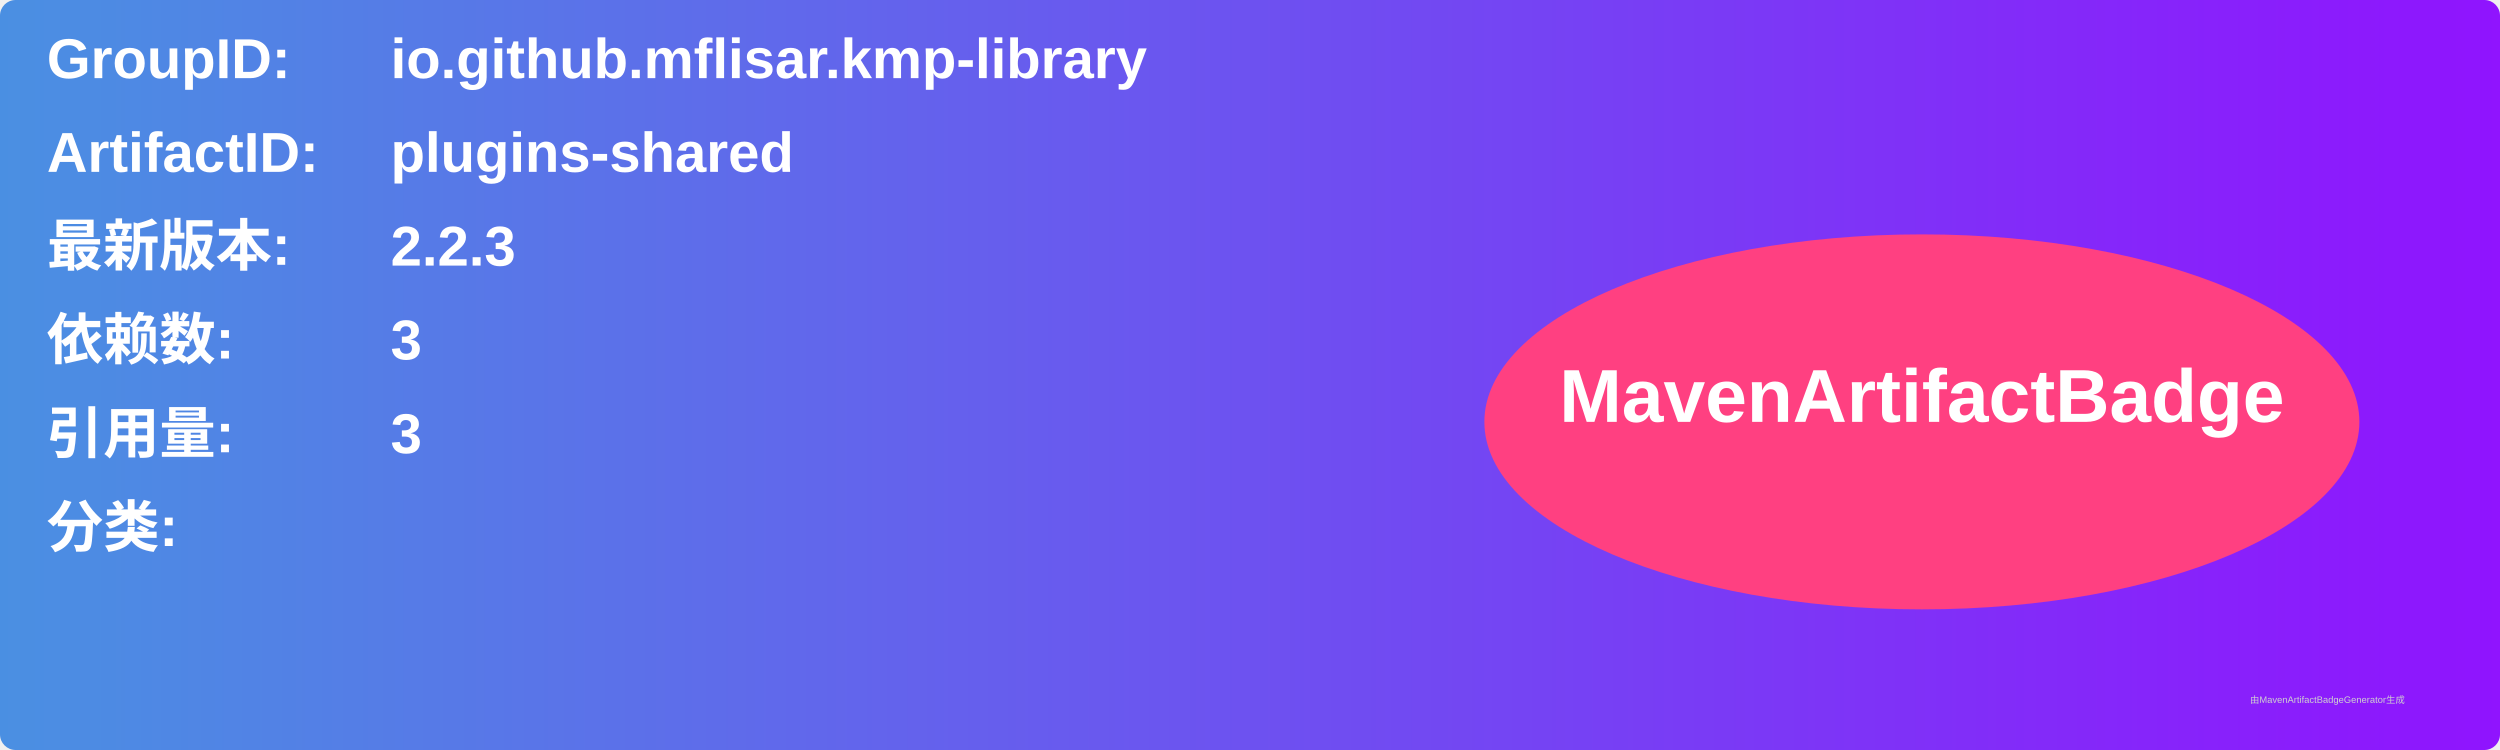
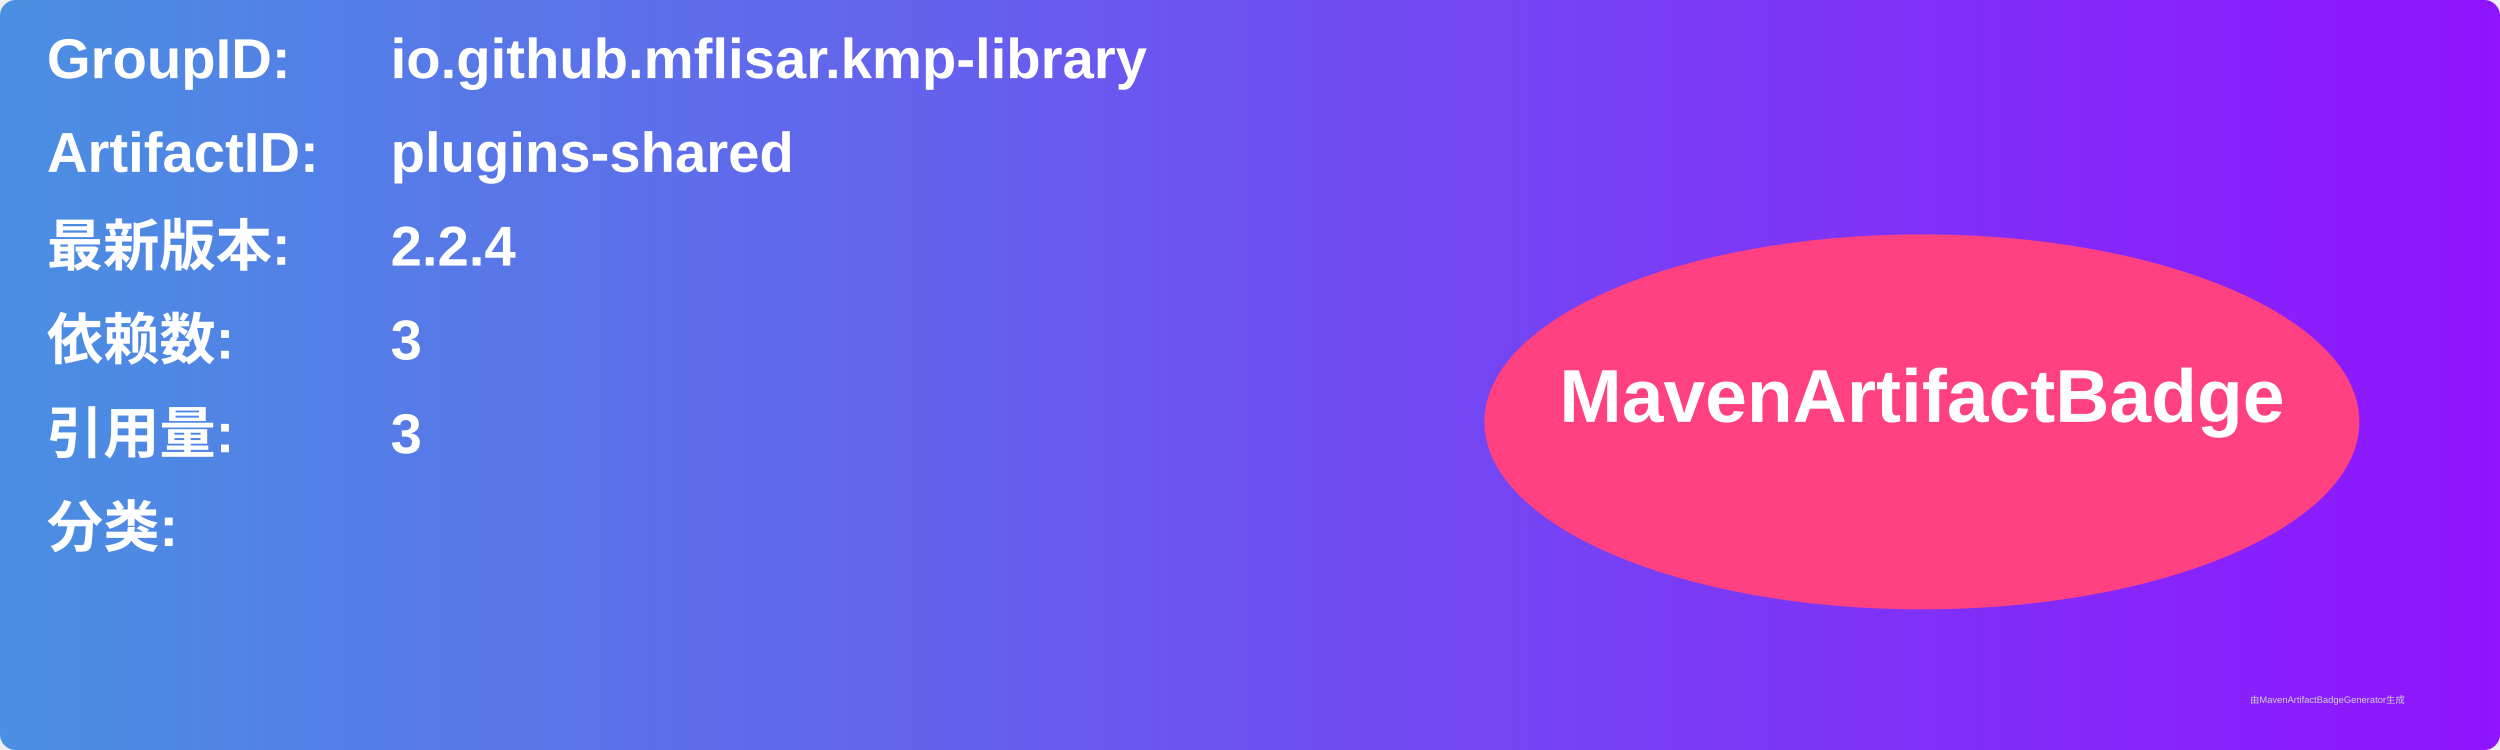
<svg xmlns="http://www.w3.org/2000/svg" width="800" height="240" viewBox="0 0 800 240">
  <linearGradient id="grad" x1="0%" y1="0%" x2="100%" y2="0%">
    <stop offset="0%" stop-color="#4a90e2" />
    <stop offset="100%" stop-color="#9013fe" />
  </linearGradient>
  <rect width="100%" height="100%" rx="5" ry="5" fill="url(#grad)" />
  <g transform="translate(15, 15)">
    <text x="0" y="10" font-family="Arial" font-size="18" fill="white" font-weight="bold" width="260">GroupID:</text>
    <text x="110" y="10" font-family="Arial" font-size="18" fill="white" font-weight="bold" width="460">io.github.mflisar.kmp-library</text>
    <text x="0" y="40" font-family="Arial" font-size="18" fill="white" font-weight="bold" width="260">ArtifactID:</text>
    <text x="110" y="40" font-family="Arial" font-size="18" fill="white" font-weight="bold" width="460">plugins-shared</text>
    <text x="0" y="70" font-family="Arial" font-size="18" fill="white" font-weight="bold">最新版本:</text>
    <text x="110" y="70" font-family="Arial" font-size="18" fill="white" font-weight="bold">
-       <tspan font-weight="bold">2.2.3</tspan>
+       <tspan font-weight="bold">2.2.4</tspan>
    </text>
    <text x="0" y="100" font-family="Arial" font-size="18" fill="white" font-weight="bold">依赖数: </text>
    <text x="110" y="100" font-family="Arial" font-size="18" fill="white">
      <tspan font-weight="bold">3</tspan>
    </text>
    <text x="0" y="130" font-family="Arial" font-size="18" fill="white" font-weight="bold">引用量: </text>
    <text x="110" y="130" font-family="Arial" font-size="18" fill="white">
      <tspan font-weight="bold">3</tspan>
    </text>
    <text x="0" y="160" font-family="Arial" font-size="18" fill="white" font-weight="bold">分类:</text>
    <text x="10" y="190" font-family="Arial" font-size="10" fill="white">
      <tspan font-weight="bold" />
    </text>
    <ellipse cx="600" cy="120" rx="140" ry="60" fill="#ff4081" />
    <text x="600" y="120" text-anchor="middle" font-family="Arial" font-size="24" fill="white" font-weight="bold">MavenArtifactBadge</text>
  </g>
  <text x="720" y="225" font-family="Arial" font-size="3" fill="#d0d0d0">由MavenArtifactBadgeGenerator生成</text>
</svg>
